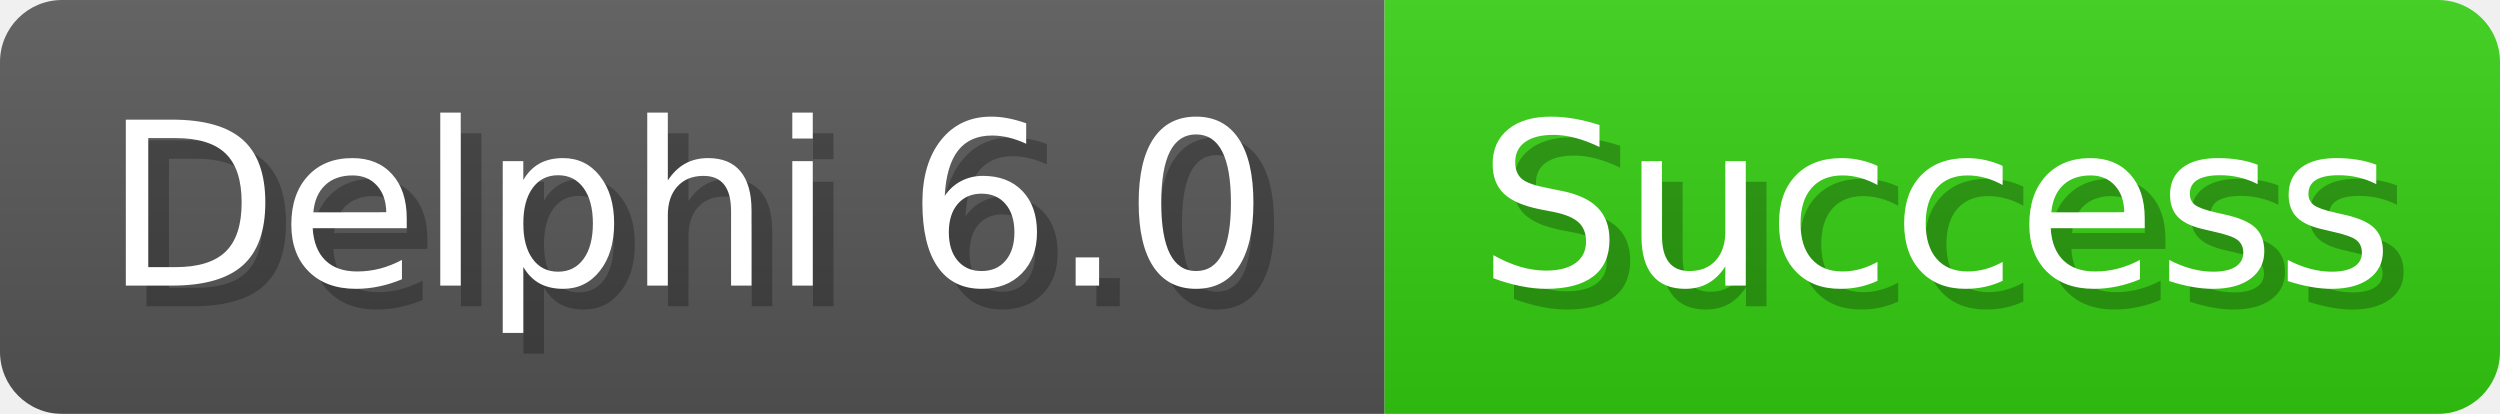
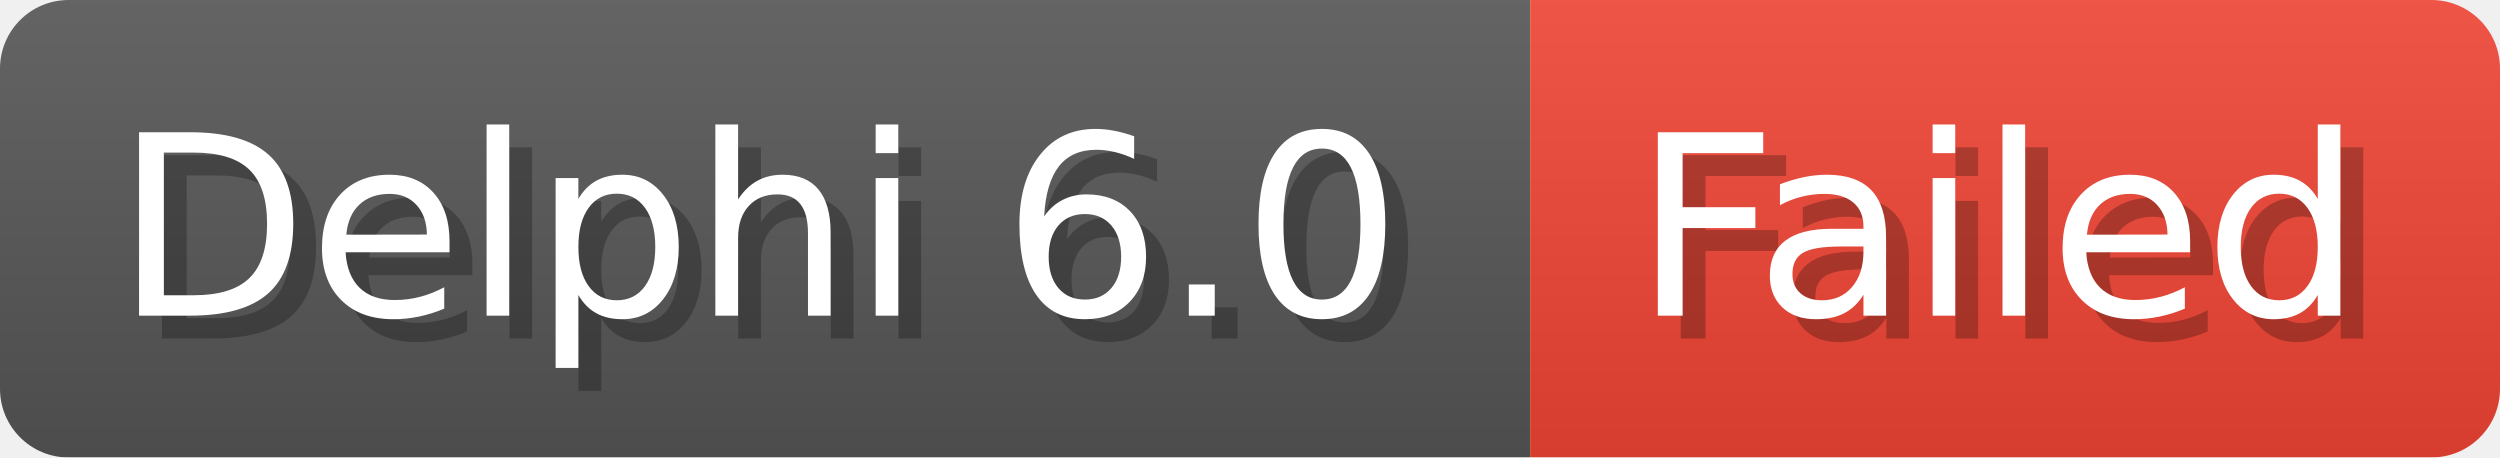
- <svg xmlns="http://www.w3.org/2000/svg" width="120.8" height="20" viewBox="0 0 1208 200" role="img" aria-label="Delphi 6.0: Success">
+ <svg xmlns="http://www.w3.org/2000/svg" width="109.3" height="20" viewBox="0 0 1093 200" role="img" aria-label="Delphi 6.0: Failed">
  <linearGradient id="a" x2="0" y2="100%">
    <stop offset="0" stop-opacity=".1" stop-color="#EEE" />
    <stop offset="1" stop-opacity=".1" />
  </linearGradient>
  <mask id="m">
-     <rect width="1208" height="200" rx="30" fill="#FFF" />
+     <rect width="1093" height="200" rx="30" fill="#FFF" />
  </mask>
  <g mask="url(#m)">
    <rect width="669" height="200" fill="#555" />
-     <rect width="539" height="200" fill="#3C1" x="669" />
-     <rect width="1208" height="200" fill="url(#a)" />
+     <rect width="424" height="200" fill="#E43" x="669" />
+     <rect width="1093" height="200" fill="url(#a)" />
  </g>
  <g aria-hidden="true" fill="#fff" text-anchor="start" font-family="Verdana,DejaVu Sans,sans-serif" font-size="110">
    <text x="60" y="148" textLength="569" fill="#000" opacity="0.25">Delphi 6.0</text>
    <text x="50" y="138" textLength="569">Delphi 6.0</text>
-     <text x="724" y="148" textLength="439" fill="#000" opacity="0.25">Success</text>
-     <text x="714" y="138" textLength="439">Success</text>
+     <text x="724" y="148" textLength="324" fill="#000" opacity="0.25">Failed</text>
+     <text x="714" y="138" textLength="324">Failed</text>
  </g>
</svg>
